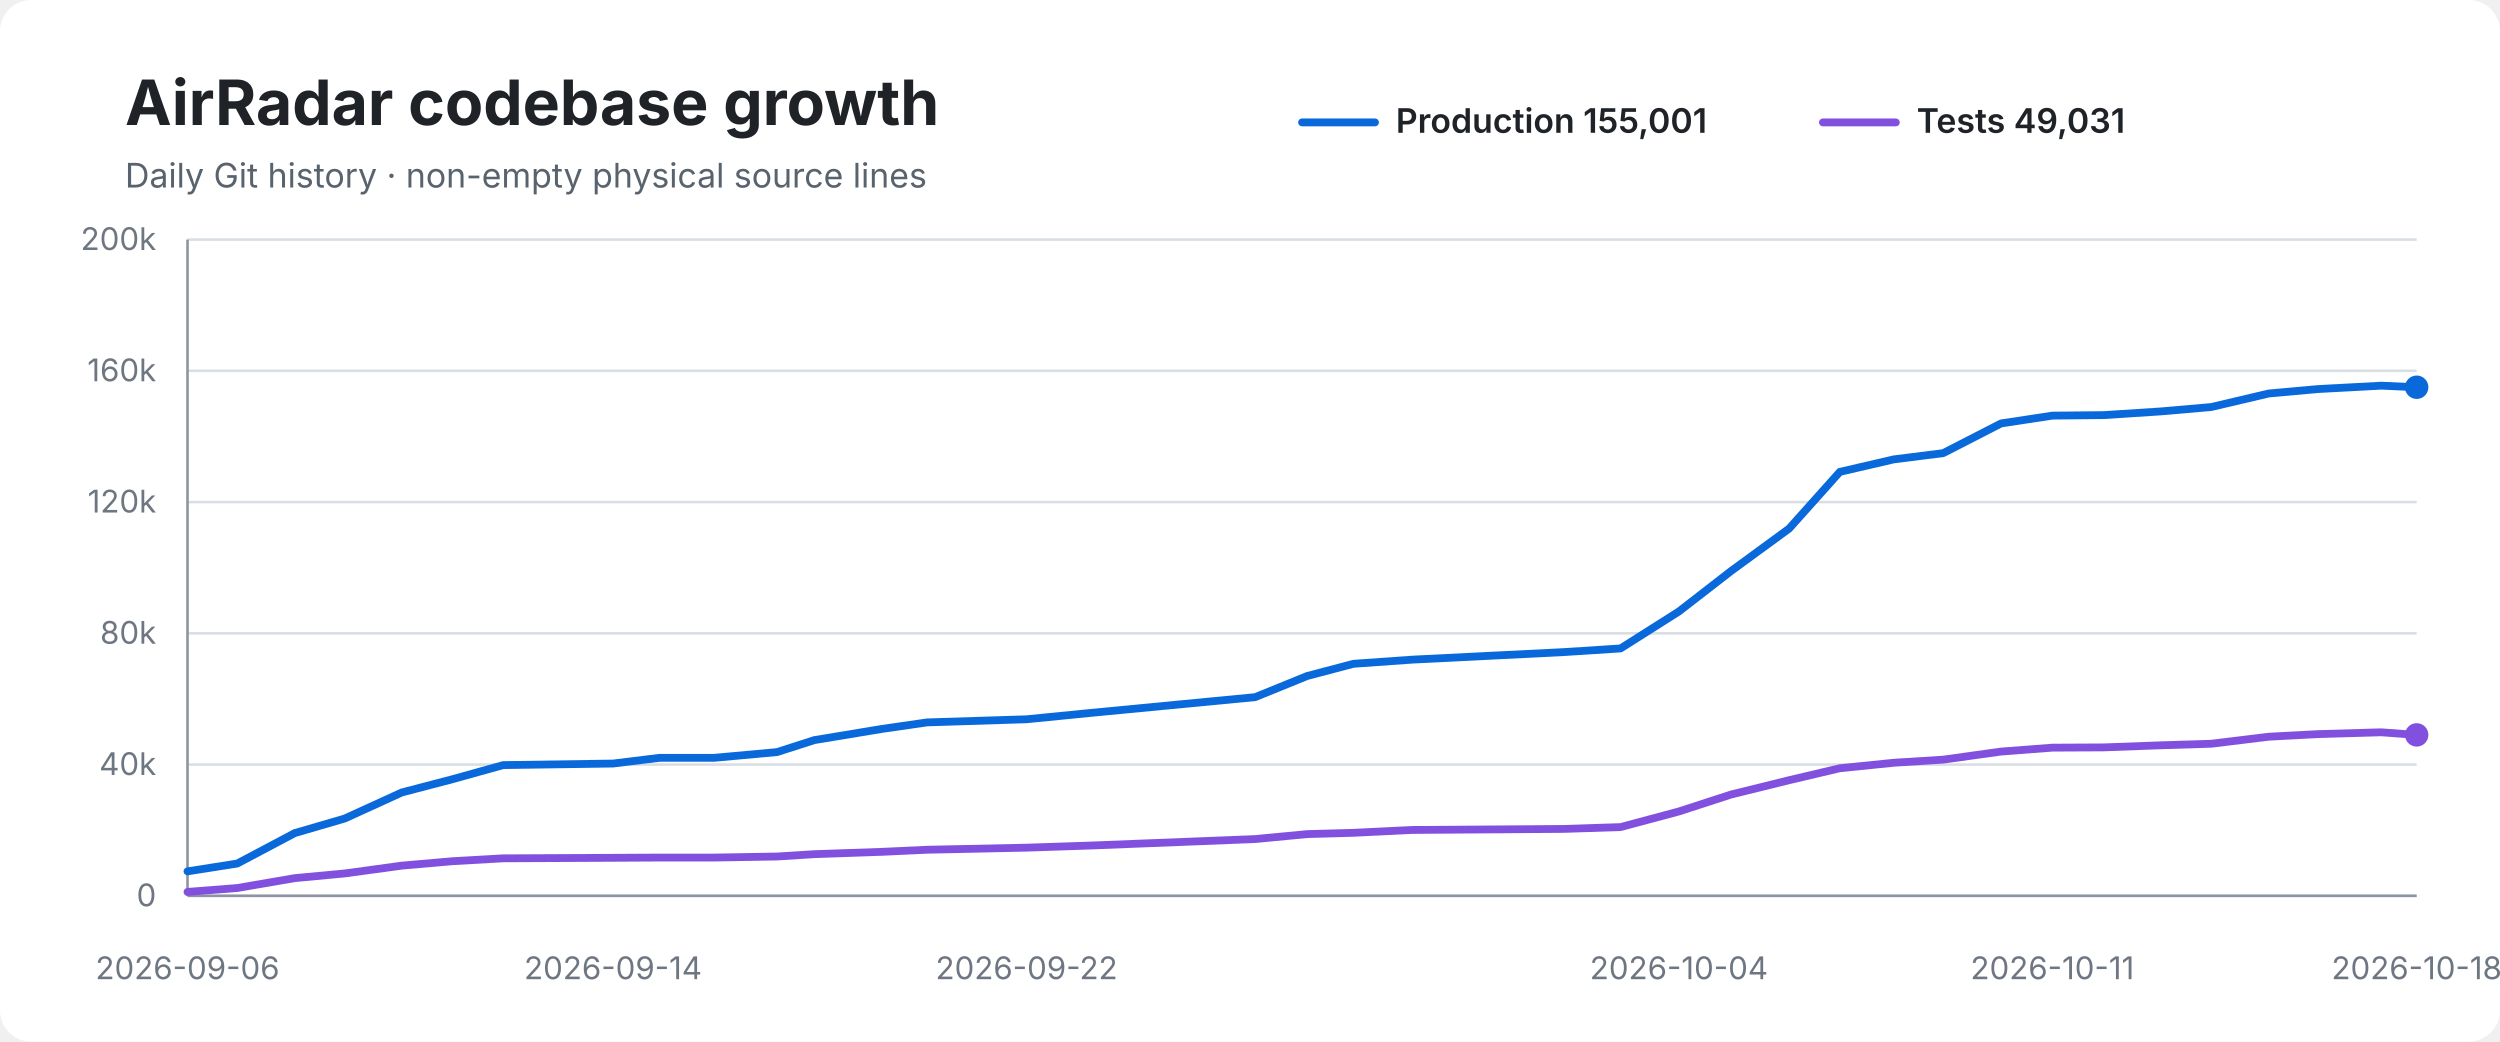
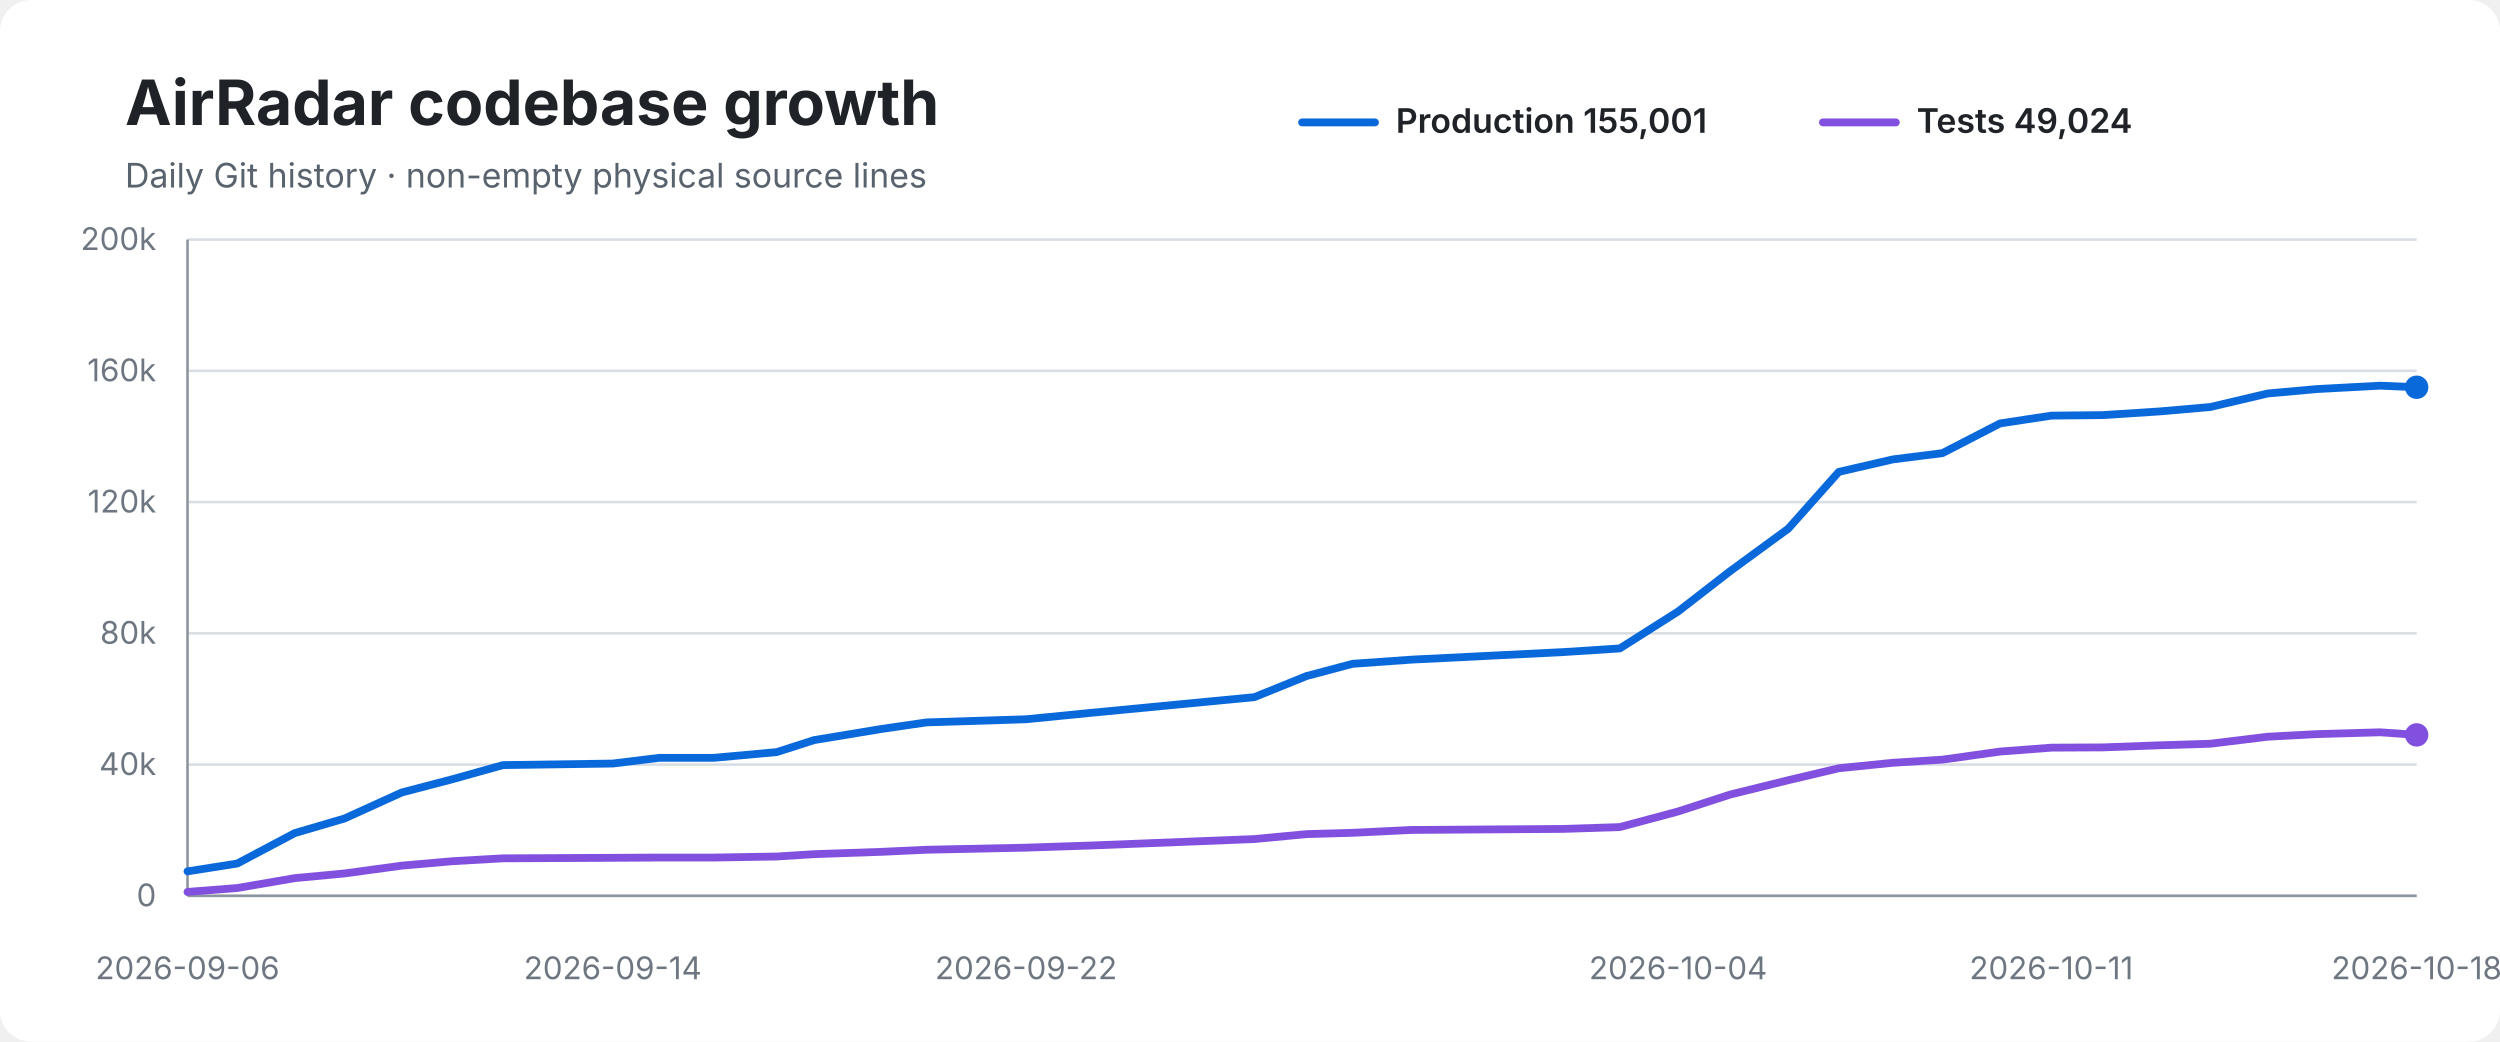
<svg xmlns="http://www.w3.org/2000/svg" width="960" height="400" viewBox="0 0 960 400" role="img" aria-labelledby="title desc">
  <rect width="100%" height="100%" rx="12" fill="#ffffff" />
  <text x="48" y="48" font-family="-apple-system,BlinkMacSystemFont,Segoe UI,sans-serif" font-size="24" font-weight="700" fill="#1f2328">AirRadar codebase growth</text>
  <text x="48" y="72" font-family="-apple-system,BlinkMacSystemFont,Segoe UI,sans-serif" font-size="13" fill="#59636e">Daily Git history · non-empty physical source lines</text>
  <line x1="500" y1="47" x2="528" y2="47" stroke="#0969da" stroke-width="3" stroke-linecap="round" />
  <text x="536" y="51" font-family="-apple-system,BlinkMacSystemFont,Segoe UI,sans-serif" font-size="13" font-weight="600" fill="#1f2328">Production 155,001</text>
  <line x1="700" y1="47" x2="728" y2="47" stroke="#8250df" stroke-width="3" stroke-linecap="round" />
-   <text x="736" y="51" font-family="-apple-system,BlinkMacSystemFont,Segoe UI,sans-serif" font-size="13" font-weight="600" fill="#1f2328">Tests 49,031</text>
+   <text x="736" y="51" font-family="-apple-system,BlinkMacSystemFont,Segoe UI,sans-serif" font-size="13" font-weight="600" fill="#1f2328">Tests 49,024</text>
  <line x1="72" y1="92.0" x2="928" y2="92.0" stroke="#d8dee4" stroke-width="1" />
  <text x="60" y="96.0" text-anchor="end" font-family="-apple-system,BlinkMacSystemFont,Segoe UI,sans-serif" font-size="12" fill="#6e7781">200k</text>
  <line x1="72" y1="142.4" x2="928" y2="142.4" stroke="#d8dee4" stroke-width="1" />
  <text x="60" y="146.4" text-anchor="end" font-family="-apple-system,BlinkMacSystemFont,Segoe UI,sans-serif" font-size="12" fill="#6e7781">160k</text>
  <line x1="72" y1="192.8" x2="928" y2="192.8" stroke="#d8dee4" stroke-width="1" />
  <text x="60" y="196.8" text-anchor="end" font-family="-apple-system,BlinkMacSystemFont,Segoe UI,sans-serif" font-size="12" fill="#6e7781">120k</text>
  <line x1="72" y1="243.2" x2="928" y2="243.2" stroke="#d8dee4" stroke-width="1" />
  <text x="60" y="247.2" text-anchor="end" font-family="-apple-system,BlinkMacSystemFont,Segoe UI,sans-serif" font-size="12" fill="#6e7781">80k</text>
  <line x1="72" y1="293.6" x2="928" y2="293.6" stroke="#d8dee4" stroke-width="1" />
  <text x="60" y="297.6" text-anchor="end" font-family="-apple-system,BlinkMacSystemFont,Segoe UI,sans-serif" font-size="12" fill="#6e7781">40k</text>
  <line x1="72" y1="344.0" x2="928" y2="344.0" stroke="#d8dee4" stroke-width="1" />
  <text x="60" y="348.0" text-anchor="end" font-family="-apple-system,BlinkMacSystemFont,Segoe UI,sans-serif" font-size="12" fill="#6e7781">0</text>
  <line x1="72" y1="92" x2="72" y2="344" stroke="#8c959f" stroke-width="1" />
  <line x1="72" y1="344" x2="928" y2="344" stroke="#8c959f" stroke-width="1" />
-   <path d="M 72.0 334.6 L 91.1 331.6 L 113.2 319.9 L 132.4 314.3 L 154.3 304.3 L 173.8 299.2 L 193.2 293.8 L 235.4 293.2 L 253.3 291.0 L 274.3 291.0 L 298.4 288.8 L 312.7 284.2 L 338.7 279.9 L 356.0 277.4 L 394.2 276.2 L 418.4 273.8 L 482.0 267.7 L 501.9 259.6 L 519.7 254.9 L 542.3 253.3 L 600.6 250.4 L 622.3 249.0 L 644.7 234.8 L 664.7 219.3 L 687.0 203.0 L 706.5 181.2 L 727.2 176.4 L 746.2 174.0 L 768.4 162.6 L 788.1 159.6 L 807.8 159.4 L 829.5 158.0 L 849.1 156.3 L 871.2 151.1 L 890.1 149.4 L 914.4 148.1 L 928.0 148.7" fill="none" stroke="#0969da" stroke-width="3" stroke-linecap="round" stroke-linejoin="round" />
-   <path d="M 72.0 342.5 L 91.1 341.0 L 113.2 337.2 L 132.4 335.4 L 154.3 332.4 L 173.8 330.7 L 193.2 329.6 L 235.4 329.4 L 253.3 329.3 L 274.3 329.3 L 298.4 328.9 L 312.7 328.0 L 338.7 327.1 L 356.0 326.3 L 394.2 325.5 L 418.4 324.7 L 482.0 322.2 L 501.9 320.3 L 519.7 319.8 L 542.3 318.7 L 600.6 318.3 L 622.3 317.6 L 644.7 311.6 L 664.7 305.1 L 687.0 299.6 L 706.5 295.0 L 727.2 292.9 L 746.2 291.7 L 768.4 288.6 L 788.1 287.1 L 807.8 287.0 L 829.5 286.2 L 849.1 285.6 L 871.2 282.9 L 890.1 281.9 L 914.4 281.2 L 928.0 282.2" fill="none" stroke="#8250df" stroke-width="3" stroke-linecap="round" stroke-linejoin="round" />
+   <path d="M 72.0 334.6 L 91.1 331.6 L 113.2 319.9 L 132.3 314.3 L 154.3 304.3 L 173.8 299.2 L 193.1 293.8 L 235.3 293.2 L 253.2 291.0 L 274.2 291.0 L 298.3 288.8 L 312.6 284.2 L 338.6 279.9 L 355.8 277.4 L 394.0 276.2 L 418.2 273.8 L 481.7 267.7 L 501.7 259.6 L 519.4 254.9 L 542.0 253.3 L 600.3 250.4 L 622.0 249.0 L 644.4 234.8 L 664.4 219.3 L 686.7 203.0 L 706.1 181.2 L 726.9 176.4 L 745.9 174.0 L 768.0 162.6 L 787.7 159.6 L 807.4 159.4 L 829.1 158.0 L 848.7 156.3 L 870.8 151.1 L 889.7 149.4 L 914.0 148.1 L 928.0 148.7" fill="none" stroke="#0969da" stroke-width="3" stroke-linecap="round" stroke-linejoin="round" />
+   <path d="M 72.0 342.5 L 91.1 341.0 L 113.2 337.2 L 132.3 335.4 L 154.3 332.4 L 173.8 330.7 L 193.1 329.6 L 235.3 329.4 L 253.2 329.3 L 274.2 329.3 L 298.3 328.9 L 312.6 328.0 L 338.6 327.1 L 355.8 326.3 L 394.0 325.5 L 418.2 324.7 L 481.7 322.2 L 501.7 320.3 L 519.4 319.8 L 542.0 318.7 L 600.3 318.3 L 622.0 317.6 L 644.4 311.6 L 664.4 305.1 L 686.7 299.6 L 706.1 295.0 L 726.9 292.9 L 745.9 291.7 L 768.0 288.6 L 787.7 287.1 L 807.4 287.0 L 829.1 286.2 L 848.7 285.6 L 870.8 282.9 L 889.7 281.9 L 914.0 281.2 L 928.0 282.2" fill="none" stroke="#8250df" stroke-width="3" stroke-linecap="round" stroke-linejoin="round" />
  <circle cx="928.0" cy="148.7" r="4.5" fill="#0969da" />
  <circle cx="928.0" cy="282.2" r="4.5" fill="#8250df" />
  <text x="72.0" y="376" text-anchor="middle" font-family="-apple-system,BlinkMacSystemFont,Segoe UI,sans-serif" font-size="12" fill="#6e7781">2026-09-06</text>
-   <text x="235.4" y="376" text-anchor="middle" font-family="-apple-system,BlinkMacSystemFont,Segoe UI,sans-serif" font-size="12" fill="#6e7781">2026-09-14</text>
-   <text x="394.2" y="376" text-anchor="middle" font-family="-apple-system,BlinkMacSystemFont,Segoe UI,sans-serif" font-size="12" fill="#6e7781">2026-09-22</text>
-   <text x="644.7" y="376" text-anchor="middle" font-family="-apple-system,BlinkMacSystemFont,Segoe UI,sans-serif" font-size="12" fill="#6e7781">2026-10-04</text>
-   <text x="788.1" y="376" text-anchor="middle" font-family="-apple-system,BlinkMacSystemFont,Segoe UI,sans-serif" font-size="12" fill="#6e7781">2026-10-11</text>
+   <text x="235.3" y="376" text-anchor="middle" font-family="-apple-system,BlinkMacSystemFont,Segoe UI,sans-serif" font-size="12" fill="#6e7781">2026-09-14</text>
+   <text x="394.0" y="376" text-anchor="middle" font-family="-apple-system,BlinkMacSystemFont,Segoe UI,sans-serif" font-size="12" fill="#6e7781">2026-09-22</text>
+   <text x="644.4" y="376" text-anchor="middle" font-family="-apple-system,BlinkMacSystemFont,Segoe UI,sans-serif" font-size="12" fill="#6e7781">2026-10-04</text>
+   <text x="787.7" y="376" text-anchor="middle" font-family="-apple-system,BlinkMacSystemFont,Segoe UI,sans-serif" font-size="12" fill="#6e7781">2026-10-11</text>
  <text x="928.0" y="376" text-anchor="middle" font-family="-apple-system,BlinkMacSystemFont,Segoe UI,sans-serif" font-size="12" fill="#6e7781">2026-10-18</text>
</svg>
